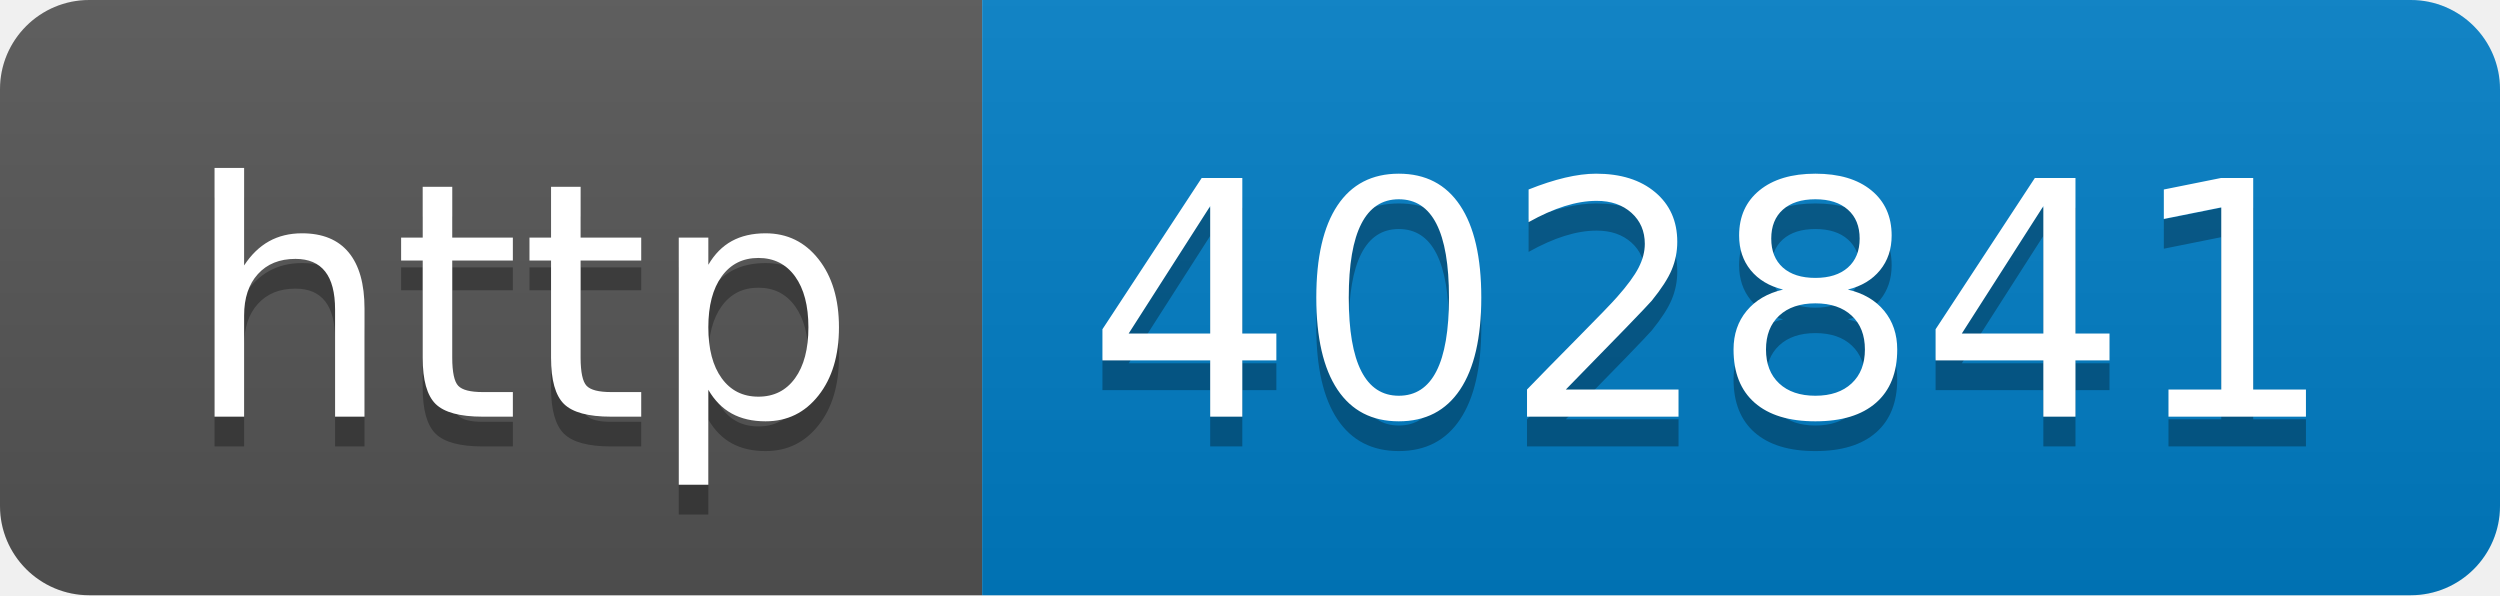
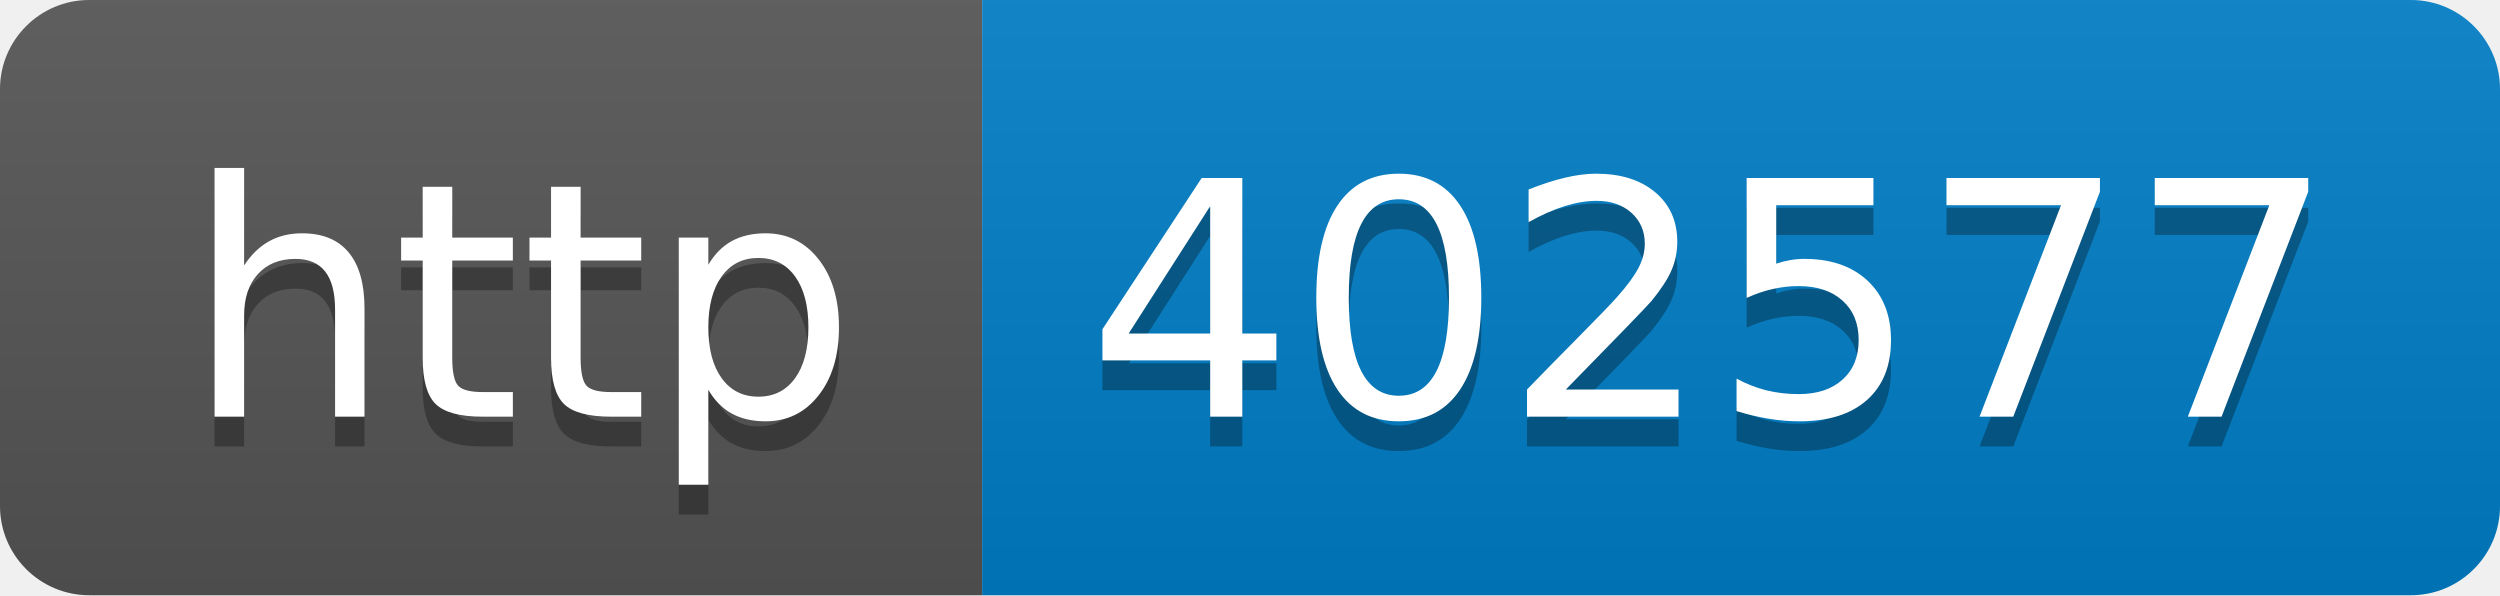
- <svg xmlns="http://www.w3.org/2000/svg" width="84" height="20" role="img" aria-label="http: 402841">
+ <svg xmlns="http://www.w3.org/2000/svg" width="84" height="20" role="img" aria-label="http: 402577">
  <linearGradient id="s" x2="0" y2="100%">
    <stop offset="0" stop-color="#bbb" stop-opacity=".1" />
    <stop offset="1" stop-opacity=".1" />
  </linearGradient>
  <clipPath id="r">
    <rect width="84" height="20" rx="3" fill="#fff" />
  </clipPath>
  <g clip-path="url(#r)">
    <rect width="33" height="20" fill="#555" />
    <rect x="33" width="51" height="20" fill="#007ec6" />
    <rect width="84" height="20" fill="url(#s)" />
  </g>
  <g fill="#fff" text-anchor="middle" font-family="Verdana,Geneva,DejaVu Sans,sans-serif" text-rendering="geometricPrecision" font-size="110">
    <text aria-hidden="true" x="175" y="150" fill="#010101" fill-opacity=".3" transform="scale(.1)" textLength="230">http</text>
    <text x="175" y="140" transform="scale(.1)" fill="#fff" textLength="230">http</text>
-     <text aria-hidden="true" x="575" y="150" fill="#010101" fill-opacity=".3" transform="scale(.1)" textLength="410">402841</text>
-     <text x="575" y="140" transform="scale(.1)" fill="#fff" textLength="410">402841</text>
+     <text aria-hidden="true" x="575" y="150" fill="#010101" fill-opacity=".3" transform="scale(.1)" textLength="410">402577</text>
+     <text x="575" y="140" transform="scale(.1)" fill="#fff" textLength="410">402577</text>
  </g>
</svg>
